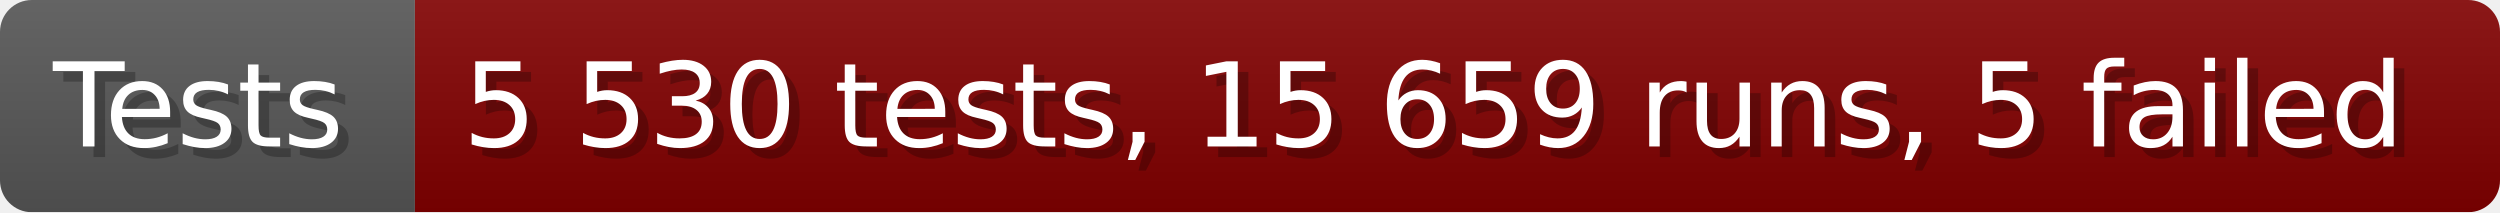
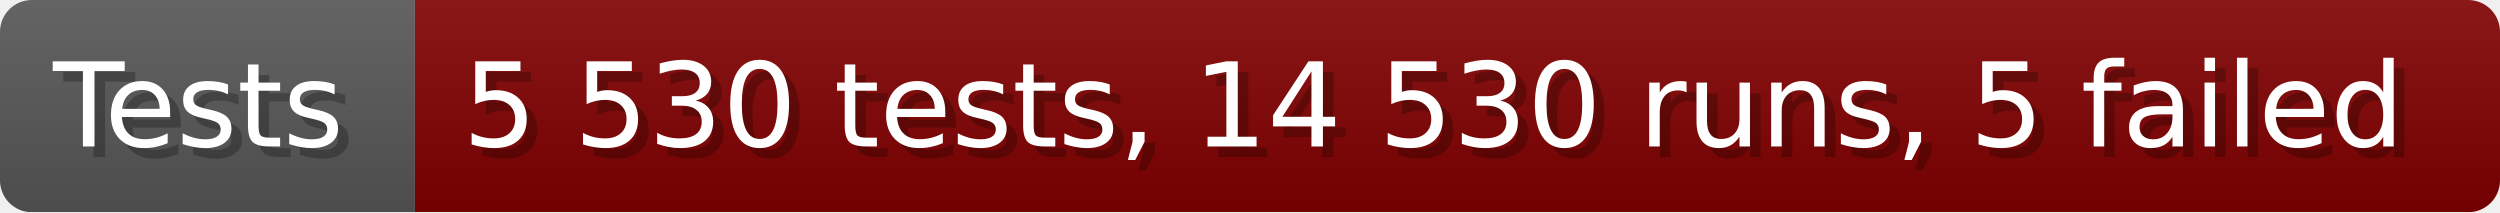
- <svg xmlns="http://www.w3.org/2000/svg" width="235.6" height="20" viewBox="0 0 2356 200" role="img" aria-label="Tests: 5 530 tests, 15 659 runs, 5 failed">
+ <svg xmlns="http://www.w3.org/2000/svg" width="235.6" height="20" viewBox="0 0 2356 200" role="img" aria-label="Tests: 5 530 tests, 14 530 runs, 5 failed">
  <linearGradient id="a" x2="0" y2="100%">
    <stop offset="0" stop-opacity=".1" stop-color="#EEE" />
    <stop offset="1" stop-opacity=".1" />
  </linearGradient>
  <mask id="m">
    <rect width="2356" height="200" rx="30" fill="#FFF" />
  </mask>
  <g mask="url(#m)">
    <rect width="391" height="200" fill="#555" />
    <rect width="1965" height="200" fill="#800000" x="391" />
    <rect width="2356" height="200" fill="url(#a)" />
  </g>
  <g aria-hidden="true" fill="#fff" text-anchor="start" font-family="Verdana,DejaVu Sans,sans-serif" font-size="110">
    <text x="60" y="148" textLength="291" fill="#000" opacity="0.25">Tests</text>
    <text x="50" y="138" textLength="291">Tests</text>
-     <text x="446" y="148" textLength="1865" fill="#000" opacity="0.25">5 530 tests, 15 659 runs, 5 failed</text>
-     <text x="436" y="138" textLength="1865">5 530 tests, 15 659 runs, 5 failed</text>
+     <text x="446" y="148" textLength="1865" fill="#000" opacity="0.25">5 530 tests, 14 530 runs, 5 failed</text>
+     <text x="436" y="138" textLength="1865">5 530 tests, 14 530 runs, 5 failed</text>
  </g>
</svg>
